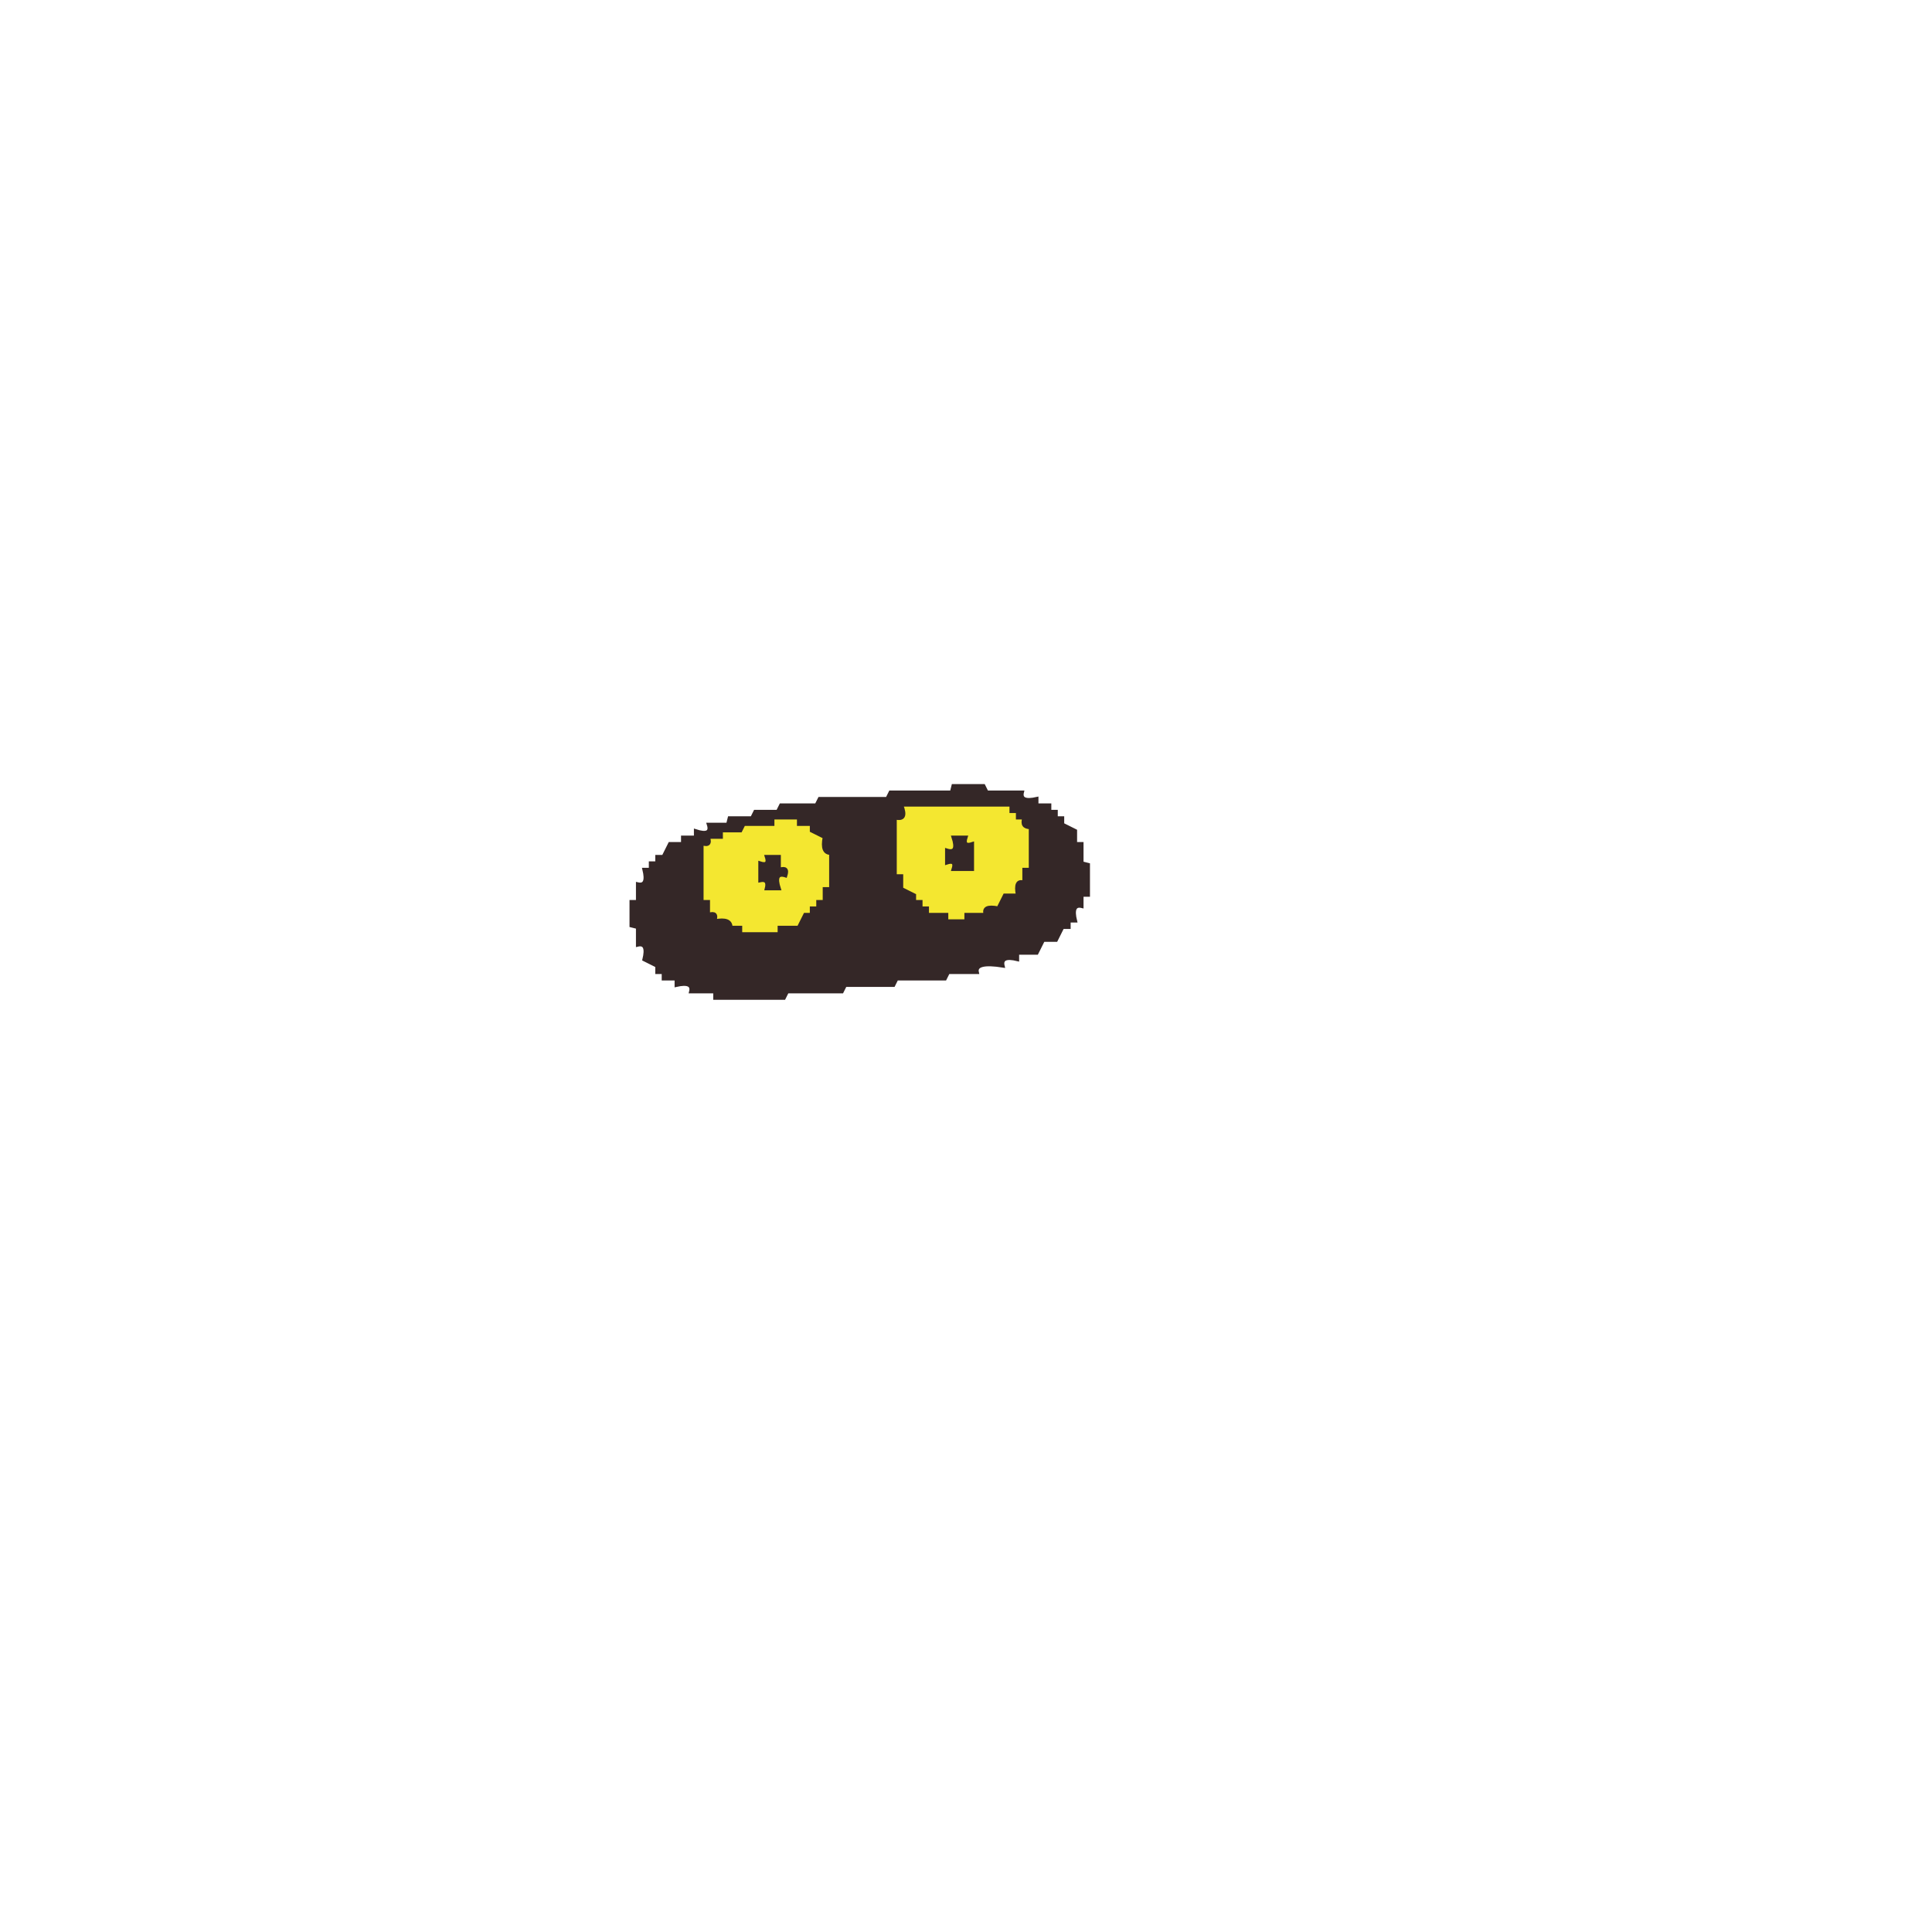
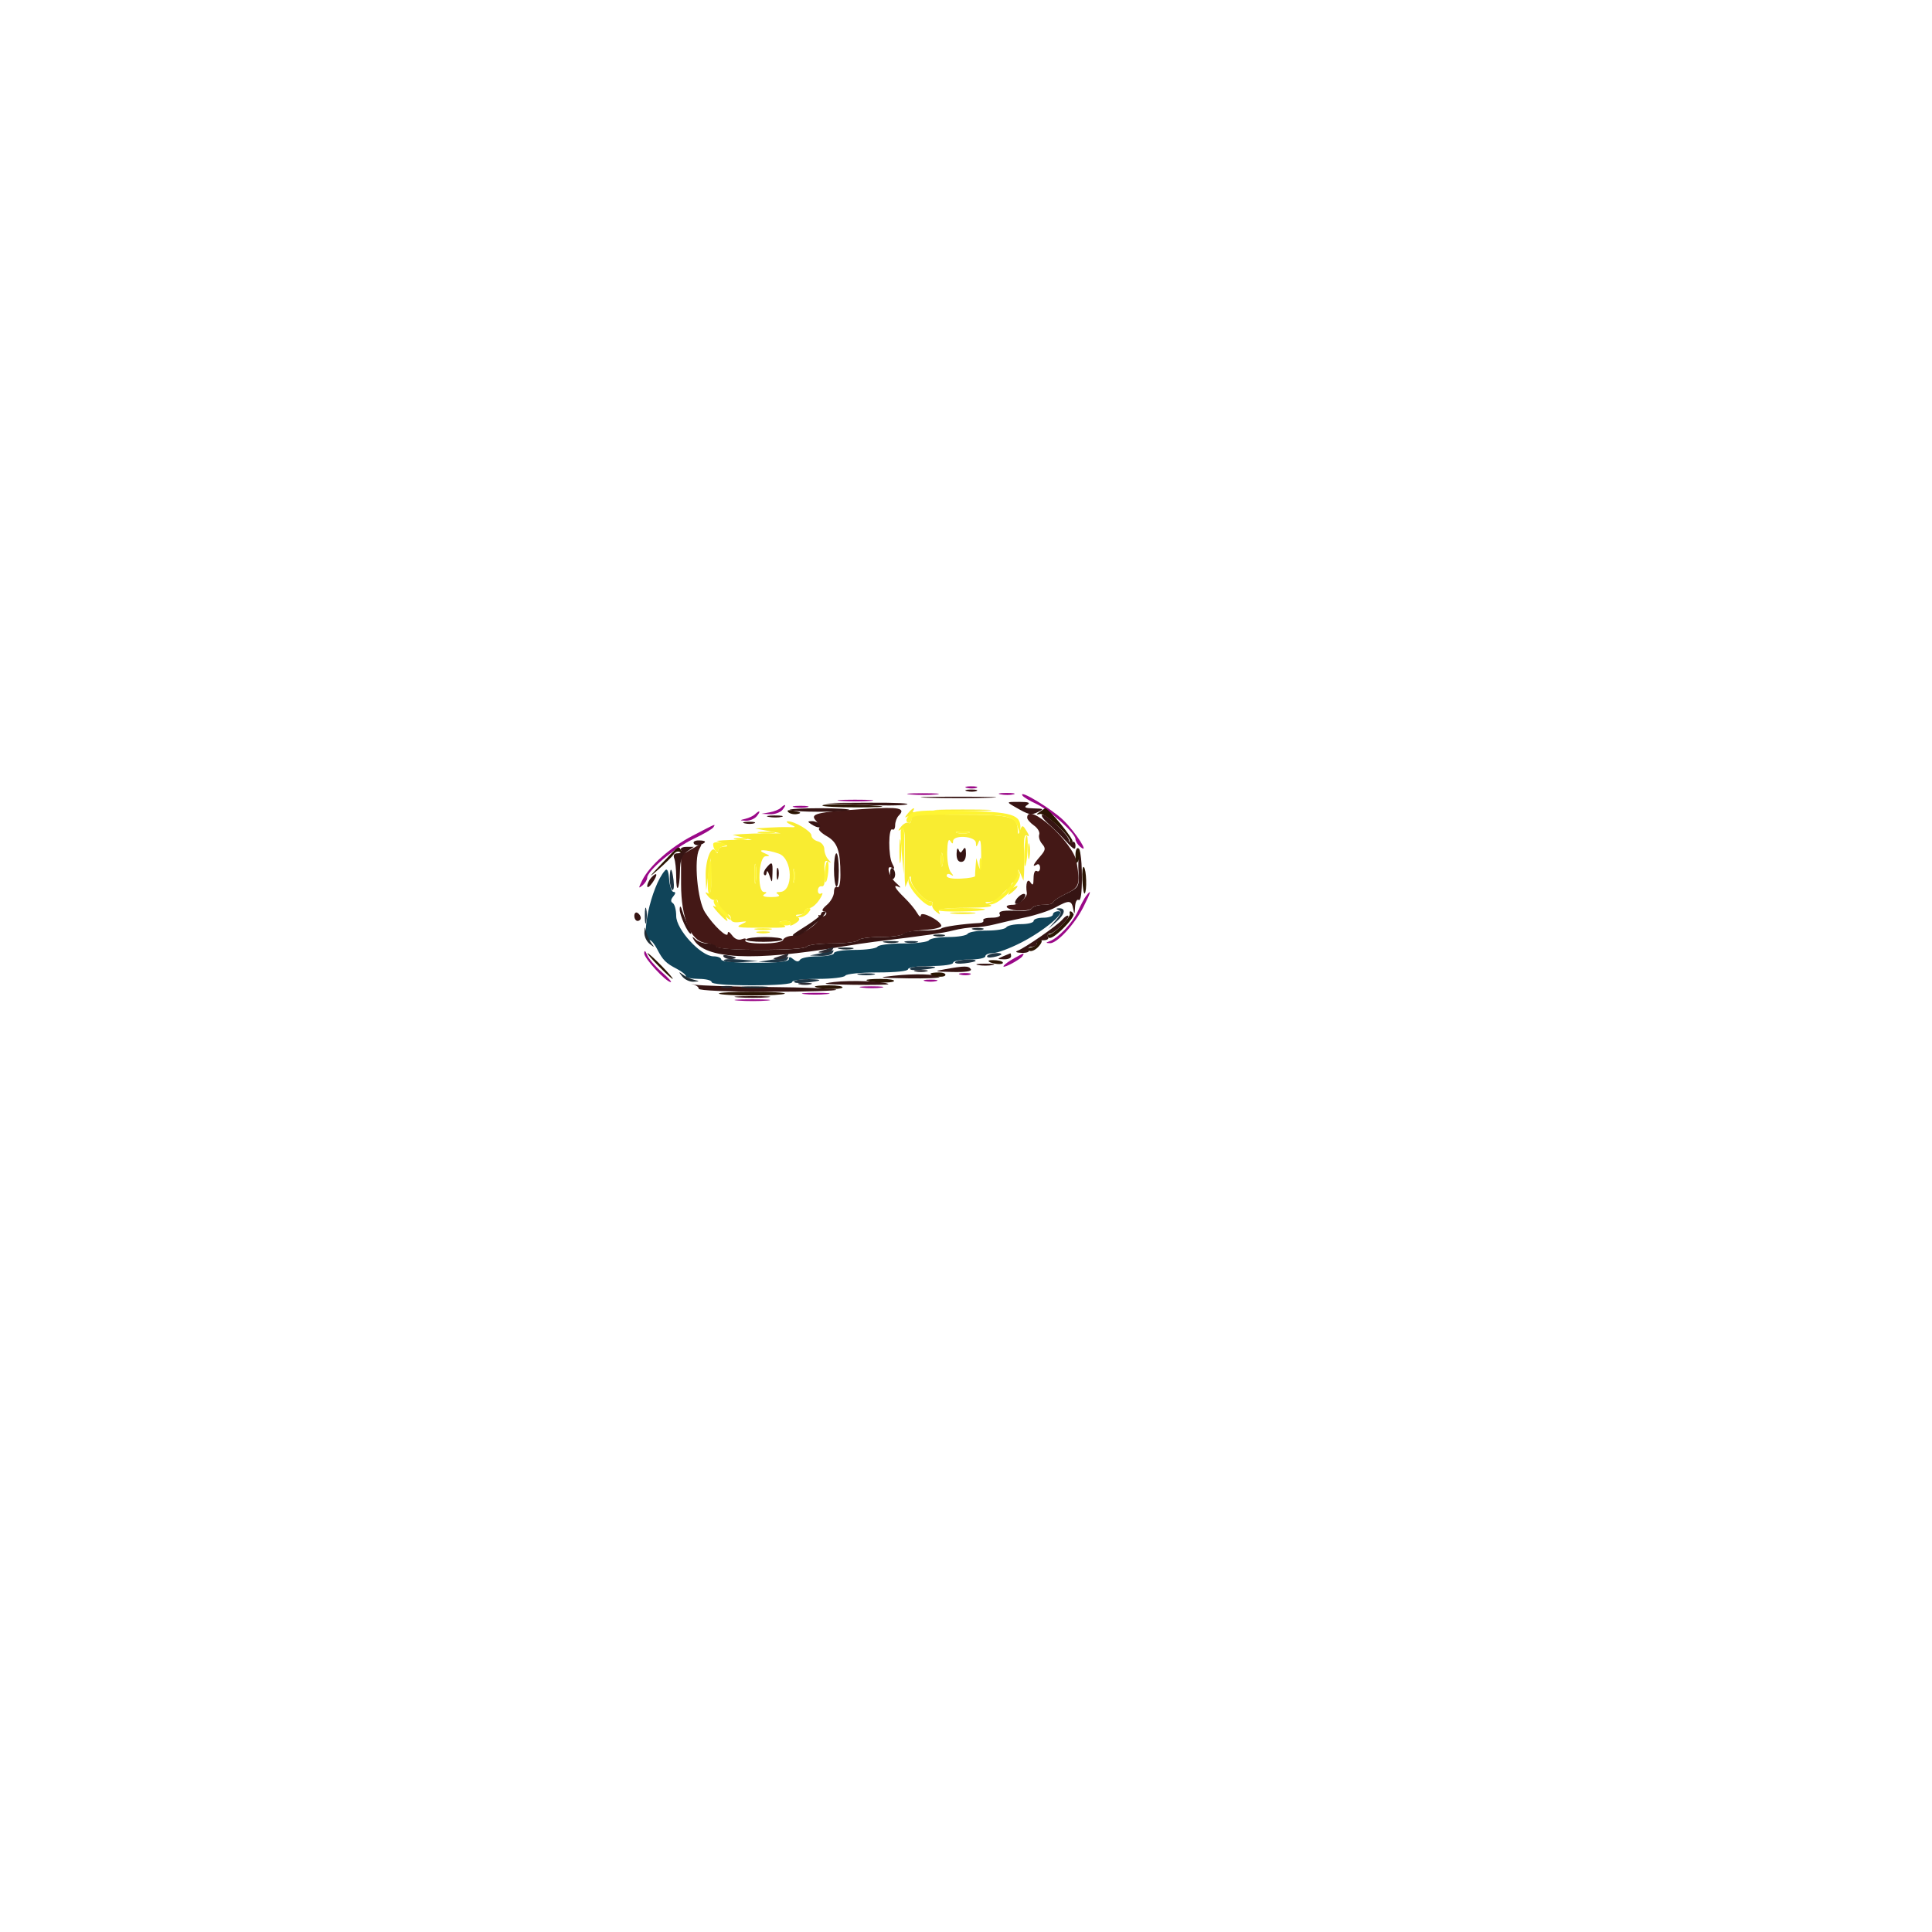
- <svg xmlns="http://www.w3.org/2000/svg" width="600" height="600" version="1.1" desc="Created with imagetracer.js version 1.2.6">
-   <path fill="rgb(244,231,48)" stroke="rgb(244,231,48)" stroke-width="1" opacity="1" d="M280 250h34v2h2v2h2q-.7 3.1 2 2.5V270h-2v3.5q-3.2-.8-2 4.5h-4l-2 4q-5.3-1.2-4.5 2H300l-.5 2H294v-2h-6v-2h-2v-2h-2v-2l-4-2v-4h-2v-18q3.7 1.2 2-4Zm16 10q2 5-2 4v4q3-1 2 2h6v-8q-3 1-2-2z" />
-   <path fill="rgb(244,231,48)" stroke="rgb(244,231,48)" stroke-width="1" opacity="1" d="M240 254h8v2h4v2l4 2q-1.2 5.3 2 4.5V276h-2v4h-2v2h-2v2h-2l-2 4h-6l-.5 2H230v-2h-3.5q.8-3.2-4.5-2 1-3-2-2v-4h-2v-18q3 1 2-2h4v-2h6l.5-2h9zm-2 12q1 3-2 2v6q3-1 2 2h4q-2-5 2-4 1-3-2-2v-4z" />
-   <path fill="rgb(52,39,39)" stroke="rgb(52,39,39)" stroke-width="1" opacity="1" d="M296 244h9.5l1 2h11q-.8 3.2 4.5 2v2h4v2h2v2h2v2l4 2v4h2v6l2 .5v9.5h-2v3.5q-3.3-.8-2 4.5h-2v2h-2l-2 4h-4l-2 4h-6v2q-5.3-1.3-4.5 2-8.8-1.4-8 2h-9l-1 2h-15l-1 2h-15l-1 2h-17l-1 2H222v-2h-7.5q.8-3.2-4.5-2v-2h-4v-2h-2v-2l-4-2q1.3-5.3-2-4.5V288l-2-.5V280h2v-5.5q3.3.8 2-4.5h2v-2h2v-2h2l2-4h4v-2h4v-2q5.2 1.7 4-2h6l.5-2h7l1-2h7l1-2h11l1-2h21l1-2h19zm-16 6q2 5-2 4v18h2v4l4 2v2h2v2h2v2h6v2h6v-2h6q-1-3 4-2l2-4h4q-1-5 2-4v-4h2v-13q-3 0-2-3h-2v-2h-2v-2zm-40 4v2h-9l-1 2h-6v2h-4q1 3-2 2v18h2v4q3-1 2 2 5-1 5 2h3v2h12v-2h6l2-4h2v-2h2v-2h2v-4h2v-11q-3 0-2-5l-4-2v-2h-4v-2z" />
-   <path fill="rgb(52,39,39)" stroke="rgb(52,39,39)" stroke-width="1" opacity="1" d="M296 260h4q-1 3 2 2v8h-6q1-3-2-2v-4q3.7 1.2 2-4Z" />
-   <path fill="rgb(52,39,39)" stroke="rgb(52,39,39)" stroke-width="1" opacity="1" d="M238 266h4v4q3-1 2 2-3.7-1.2-2 4h-4q.8-3.1-2-2.5V268q3 1 2-2Z" />
+ <svg xmlns="http://www.w3.org/2000/svg" width="300" height="300" viewBox="0 0 600 600">
+   <path d="M 281.872 252.692 C 280.940 253.842, 280.901 254.143, 281.750 253.633 C 282.544 253.156, 283 253.472, 283 254.500 C 283 255.390, 282.601 255.871, 282.113 255.570 C 281.626 255.269, 280.613 255.778, 279.863 256.703 C 278.793 258.023, 278.783 258.214, 279.818 257.591 C 280.866 256.960, 281.108 258.305, 280.995 264.149 C 280.917 268.192, 280.918 272.400, 280.997 273.500 L 281.141 275.500 282 273.500 C 282.760 271.732, 282.868 271.708, 282.930 273.295 C 283.008 275.288, 287.284 280, 289.014 280 C 289.621 280, 289.871 280.399, 289.570 280.887 C 289.269 281.374, 289.778 282.387, 290.703 283.137 C 291.859 284.074, 292.149 284.110, 291.633 283.250 C 291.055 282.288, 293.024 281.984, 300.191 281.930 C 306.323 281.883, 308.817 281.566, 307.500 281 C 305.512 280.146, 305.512 280.140, 307.529 280.070 C 308.645 280.032, 310.207 279.100, 311 278 C 312.557 275.840, 314.604 275.191, 313.367 277.250 C 312.857 278.099, 313.158 278.060, 314.308 277.128 C 316.140 275.642, 316.628 274.494, 315 275.500 C 314.450 275.840, 314 275.641, 314 275.059 C 314 274.477, 314.450 274, 315 274 C 315.550 274, 316.032 272.988, 316.070 271.750 C 316.137 269.603, 316.180 269.592, 317 271.500 L 317.859 273.500 318.015 271.500 C 318.101 270.400, 318.097 267.089, 318.008 264.143 C 317.892 260.325, 318.176 258.991, 318.996 259.498 C 319.730 259.951, 319.672 259.448, 318.836 258.108 C 317.637 256.189, 317.464 256.159, 316.832 257.754 C 316.189 259.377, 316.136 259.372, 316.070 257.679 C 315.910 253.522, 313.895 253, 298.012 253 C 288.180 253, 283.098 252.650, 283.500 252 C 284.506 250.372, 283.358 250.860, 281.872 252.692 M 291.750 251.743 C 295.738 251.932, 302.262 251.932, 306.250 251.743 C 310.238 251.553, 306.975 251.397, 299 251.397 C 291.025 251.397, 287.762 251.553, 291.750 251.743 M 245.500 256.054 C 247.327 256.889, 247.284 256.959, 245 256.873 C 243.625 256.821, 240.700 256.892, 238.500 257.031 L 234.500 257.284 238.500 258.045 L 242.500 258.807 238 258.811 C 235.525 258.813, 232.150 258.909, 230.500 259.026 L 227.500 259.237 230.500 260.049 L 233.500 260.862 230 260.830 C 228.075 260.812, 225.600 260.875, 224.500 260.969 L 222.500 261.141 224.500 262 C 226.210 262.735, 226.246 262.870, 224.750 262.930 C 223.787 262.968, 222.993 263.563, 222.985 264.250 C 222.973 265.227, 222.792 265.221, 222.158 264.222 C 220.890 262.223, 218.973 267.381, 219.157 272.297 L 219.314 276.500 220 271.500 L 220.686 266.500 220.843 272.309 C 220.962 276.720, 220.699 277.937, 219.750 277.367 C 218.890 276.851, 218.926 277.141, 219.863 278.297 C 220.613 279.222, 221.626 279.731, 222.113 279.430 C 222.601 279.129, 223 279.610, 223 280.500 C 223 281.512, 222.532 281.848, 221.750 281.398 C 221.063 281.002, 221.591 281.875, 222.924 283.339 C 225.372 286.025, 226.639 286.843, 225.500 285 C 225.160 284.450, 225.359 284, 225.941 284 C 226.523 284, 227 284.613, 227 285.361 C 227 286.271, 227.913 286.598, 229.750 286.347 C 232.106 286.026, 232.214 286.107, 230.500 286.916 C 228.163 288.018, 228.777 288.133, 237 288.133 C 244.498 288.133, 244.696 288.096, 243 287 C 241.793 286.220, 241.951 286.028, 243.809 286.015 C 245.202 286.006, 245.855 286.426, 245.454 287.074 C 245.089 287.664, 245.720 287.567, 246.855 286.858 C 248.335 285.934, 248.577 285.351, 247.710 284.800 C 246.880 284.272, 247.049 284.026, 248.250 284.015 C 249.213 284.007, 250 283.550, 250 283 C 250 282.450, 250.623 282, 251.385 282 C 252.147 282, 253.543 280.820, 254.489 279.377 C 255.434 277.934, 255.711 277.061, 255.104 277.436 C 254.479 277.822, 254 277.441, 254 276.559 C 254 275.702, 254.534 275.113, 255.187 275.250 C 255.990 275.419, 256.286 274.092, 256.102 271.139 C 255.891 267.740, 256.126 266.945, 257.165 267.535 C 258.240 268.146, 258.256 268.031, 257.250 266.947 C 256.563 266.206, 256 264.748, 256 263.706 C 256 262.654, 255.112 261.580, 254 261.290 C 252.900 261.002, 252 260.177, 252 259.457 C 252 258.131, 246.615 254.941, 244.596 255.070 C 243.993 255.109, 244.400 255.552, 245.500 256.054 M 297.250 258.689 C 298.212 258.941, 299.788 258.941, 300.750 258.689 C 301.712 258.438, 300.925 258.232, 299 258.232 C 297.075 258.232, 296.288 258.438, 297.250 258.689 M 279.310 264.500 C 279.315 267.800, 279.502 269.029, 279.725 267.232 C 279.947 265.435, 279.943 262.735, 279.715 261.232 C 279.486 259.729, 279.304 261.200, 279.310 264.500 M 294.162 264.586 C 294.109 267.220, 294.613 270.051, 295.283 270.879 C 296.246 272.069, 296.239 272.227, 295.250 271.633 C 294.551 271.213, 294 271.369, 294 271.987 C 294 272.662, 295.726 273.003, 298.439 272.862 C 300.880 272.736, 302.852 272.378, 302.820 272.066 C 302.789 271.755, 302.861 270.375, 302.981 269 L 303.199 266.500 303.959 269 C 304.498 270.776, 304.719 269.761, 304.718 265.500 C 304.718 261.548, 304.449 260.183, 303.929 261.500 C 303.261 263.194, 303.130 263.233, 303.070 261.750 C 302.986 259.640, 296.010 259.148, 295.985 261.250 C 295.973 262.174, 295.746 262.148, 295.114 261.149 C 294.565 260.284, 294.223 261.517, 294.162 264.586 M 319.252 264.500 C 319.263 266.700, 319.468 267.482, 319.707 266.238 C 319.946 264.994, 319.937 263.194, 319.687 262.238 C 319.437 261.282, 319.241 262.300, 319.252 264.500 M 237.500 265 C 239.210 265.735, 239.246 265.870, 237.750 265.930 C 235.573 266.017, 235.078 276.989, 237.250 277.015 C 238.238 277.027, 238.241 277.195, 237.265 277.815 C 236.531 278.281, 237.438 278.600, 239.500 278.600 C 241.562 278.600, 242.469 278.281, 241.735 277.815 C 240.848 277.252, 240.963 277.026, 242.143 277.015 C 246.483 276.975, 246.229 266.624, 241.851 265.098 C 238.018 263.762, 234.430 263.681, 237.500 265 M 292.232 267 C 292.232 268.925, 292.438 269.712, 292.689 268.750 C 292.941 267.788, 292.941 266.212, 292.689 265.250 C 292.438 264.288, 292.232 265.075, 292.232 267 M 234.286 271.500 C 234.294 274.250, 234.488 275.256, 234.718 273.736 C 234.947 272.216, 234.941 269.966, 234.704 268.736 C 234.467 267.506, 234.279 268.750, 234.286 271.500 M 246.232 272 C 246.232 273.925, 246.438 274.712, 246.689 273.750 C 246.941 272.788, 246.941 271.212, 246.689 270.250 C 246.438 269.288, 246.232 270.075, 246.232 272 M 295.750 283.723 C 297.538 283.945, 300.462 283.945, 302.250 283.723 C 304.038 283.502, 302.575 283.320, 299 283.320 C 295.425 283.320, 293.962 283.502, 295.750 283.723 M 235.250 289.689 C 236.213 289.941, 237.787 289.941, 238.750 289.689 C 239.713 289.438, 238.925 289.232, 237 289.232 C 235.075 289.232, 234.287 289.438, 235.250 289.689" stroke="none" fill="rgb(249,236,49)" fill-rule="evenodd" />
+   <path d="M 269 251.191 C 253.426 252.215, 251.413 252.694, 253.405 254.895 C 254.285 255.867, 254.717 256.949, 254.367 257.300 C 254.016 257.651, 255.104 258.727, 256.784 259.691 C 260.075 261.580, 261 264.211, 261 271.684 C 261 274.385, 260.609 275.877, 260 275.500 C 259.450 275.160, 259 275.849, 259 277.031 C 259 278.212, 257.988 280.024, 256.750 281.056 C 255.439 282.150, 255.046 282.947, 255.809 282.967 C 256.529 282.985, 256.835 283.457, 256.490 284.016 C 256.144 284.575, 255.373 284.731, 254.776 284.362 C 254.179 283.992, 253.975 284.150, 254.323 284.713 C 255.219 286.164, 249.245 290.480, 246.170 290.604 C 244.755 290.661, 243.426 291.223, 243.215 291.854 C 242.985 292.545, 240.461 293, 236.858 293 C 233.175 293, 231.116 292.621, 231.493 292.011 C 231.854 291.426, 231.411 291.289, 230.407 291.674 C 229.340 292.083, 228.208 291.637, 227.355 290.471 C 226.532 289.345, 226 289.127, 226 289.914 C 226 291.609, 221.575 287.478, 218.943 283.326 C 216.593 279.620, 215.447 266.902, 217.172 263.679 C 218.245 261.674, 218.242 261.674, 214.873 263.647 L 211.500 265.622 211.511 274.561 C 211.523 285.088, 214.452 292.220, 219.015 292.835 C 220.382 293.019, 221.928 293.581, 222.450 294.085 C 223.757 295.344, 249.718 295.265, 250.500 294 C 250.840 293.450, 254.440 293, 258.500 293 C 262.560 293, 266.160 292.550, 266.500 292 C 266.840 291.450, 269.926 291, 273.359 291 C 276.792 291, 280.028 290.576, 280.550 290.057 C 281.072 289.539, 283.975 288.976, 287 288.807 C 290.025 288.638, 292.431 288.050, 292.346 287.500 C 292.099 285.892, 286.006 282.806, 285.970 284.270 C 285.953 284.947, 285.431 284.600, 284.809 283.500 C 284.188 282.400, 282.402 280.259, 280.840 278.741 C 277.841 275.828, 277.165 274.458, 279.250 275.517 C 279.938 275.867, 279.488 275.258, 278.250 274.166 C 275.990 272.171, 275.017 268.274, 277.100 269.562 C 277.892 270.051, 277.889 269.661, 277.090 268.168 C 275.825 265.804, 275.885 256.811, 277.161 257.599 C 277.622 257.885, 278 257.281, 278 256.259 C 278 255.237, 278.501 253.899, 279.113 253.288 C 281.419 250.981, 279.195 250.520, 269 251.191 M 319 253.943 C 319 254.462, 319.949 255.552, 321.110 256.364 C 322.270 257.177, 323.004 258.440, 322.740 259.171 C 322.477 259.902, 322.881 261.214, 323.639 262.088 C 324.823 263.452, 324.734 264.001, 323.008 265.991 C 320.818 268.516, 320.436 269.467, 322 268.500 C 322.550 268.160, 323 268.610, 323 269.500 C 323 270.390, 322.550 270.840, 322 270.500 C 321.425 270.145, 320.993 271.076, 320.985 272.691 C 320.973 274.872, 320.753 275.165, 320 274 C 319.071 272.563, 318.425 274.504, 318.899 277.304 C 319.113 278.566, 316.302 281, 314.630 281 C 311.265 281, 312.463 282.519, 316.026 282.769 C 318.134 282.917, 320.142 282.579, 320.488 282.019 C 320.835 281.459, 322.441 281, 324.059 281 C 325.677 281, 327.005 280.663, 327.011 280.250 C 327.018 279.837, 328.818 278.640, 331.011 277.589 C 335.248 275.559, 335.517 274.764, 334.354 267.724 C 333.340 261.588, 319 248.717, 319 253.943" stroke="none" fill="rgb(68,24,22)" fill-rule="evenodd" />
+   <path d="M 206.500 270.359 C 202.185 275.293, 198.581 292, 201.831 292 C 202.288 292, 203.301 293.238, 204.081 294.750 C 205.857 298.193, 206.807 299.143, 210.250 300.919 C 211.762 301.699, 213 302.712, 213 303.169 C 213 303.626, 214.800 304, 217 304 C 219.200 304, 221 304.450, 221 305 C 221 305.613, 225.833 306, 233.500 306 C 241.167 306, 246 305.613, 246 305 C 246 304.417, 249.314 304, 253.941 304 C 258.309 304, 262.160 303.550, 262.500 303 C 262.841 302.448, 267.344 302, 272.559 302 C 278.186 302, 282 301.596, 282 301 C 282 300.429, 285 300, 289 300 C 293 300, 296 299.571, 296 299 C 296 298.450, 298.250 298, 301 298 C 303.750 298, 306 297.550, 306 297 C 306 296.450, 307.062 296, 308.360 296 C 309.657 296, 313.586 294.538, 317.091 292.750 C 324.268 289.089, 331.524 283, 328.708 283 C 327.769 283, 327 283.450, 327 284 C 327 284.550, 325.650 285, 324 285 C 322.350 285, 321 285.450, 321 286 C 321 286.550, 319.227 287, 317.059 287 C 314.891 287, 312.840 287.450, 312.500 288 C 312.160 288.550, 309.460 289, 306.500 289 C 303.540 289, 300.840 289.450, 300.500 290 C 300.160 290.550, 297.460 291, 294.500 291 C 291.540 291, 288.840 291.450, 288.500 292 C 288.160 292.550, 284.560 293, 280.500 293 C 276.440 293, 272.840 293.450, 272.500 294 C 272.160 294.550, 268.984 295, 265.441 295 C 261.814 295, 259 295.437, 259 296 C 259 296.550, 256.777 297, 254.059 297 C 251.341 297, 248.826 297.472, 248.470 298.049 C 248.027 298.765, 247.376 298.727, 246.411 297.926 C 245.397 297.084, 245 297.071, 245 297.878 C 245 298.636, 241.597 299, 234.500 299 C 228.167 299, 224 298.603, 224 298 C 224 297.450, 222.911 297, 221.579 297 C 217.694 297, 210 288.681, 210 284.480 C 210 282.631, 209.528 280.826, 208.951 280.470 C 208.235 280.027, 208.273 279.376, 209.074 278.411 C 209.847 277.479, 209.883 277, 209.180 277 C 208.594 277, 207.977 275.248, 207.807 273.107 C 207.593 270.397, 207.196 269.562, 206.500 270.359" stroke="none" fill="rgb(16,68,89)" fill-rule="evenodd" />
+   <path d="M 300.269 245.693 C 301.242 245.947, 302.592 245.930, 303.269 245.656 C 303.946 245.382, 303.150 245.175, 301.500 245.195 C 299.850 245.215, 299.296 245.439, 300.269 245.693 M 288.302 247.746 C 293.693 247.926, 302.243 247.925, 307.302 247.744 C 312.361 247.563, 307.950 247.416, 297.500 247.417 C 287.050 247.418, 282.911 247.566, 288.302 247.746 M 267.500 249.933 C 273.550 250.245, 279.850 250.209, 281.500 249.852 C 283.150 249.496, 278.200 249.241, 270.500 249.286 L 256.500 249.366 267.500 249.933 M 315 250.476 C 319.617 253.146, 320.102 253.260, 322.305 252.196 C 324.311 251.226, 324.199 251.128, 321 251.052 C 318.358 250.990, 317.868 250.732, 319 250 C 320.105 249.286, 319.447 249.030, 316.500 249.030 C 312.525 249.029, 312.516 249.039, 315 250.476 M 245.217 251.550 C 245.519 251.852, 249.697 252.100, 254.500 252.100 C 259.303 252.100, 263.481 251.852, 263.783 251.550 C 264.086 251.248, 259.908 251, 254.500 251 C 249.092 251, 244.914 251.248, 245.217 251.550 M 238.762 253.707 C 240.006 253.946, 241.806 253.937, 242.762 253.687 C 243.718 253.437, 242.700 253.241, 240.500 253.252 C 238.300 253.263, 237.518 253.468, 238.762 253.707 M 325.532 255.766 C 327.199 257.270, 329.787 259.845, 331.282 261.490 C 333.457 263.883, 334 264.120, 334 262.681 C 334 261.691, 333.550 261.160, 333 261.500 C 332.450 261.840, 332 261.626, 332 261.026 C 332 259.491, 325.337 252.997, 323.783 253.016 C 323.077 253.025, 323.864 254.262, 325.532 255.766 M 231.269 255.693 C 232.242 255.947, 233.592 255.930, 234.269 255.656 C 234.946 255.382, 234.150 255.175, 232.500 255.195 C 230.850 255.215, 230.296 255.439, 231.269 255.693 M 252 256 C 253.958 257.266, 255.282 257.266, 254.500 256 C 254.160 255.450, 253.121 255.007, 252.191 255.015 C 250.734 255.029, 250.707 255.165, 252 256 M 215.473 261.956 C 215.798 262.482, 216.725 262.659, 217.532 262.349 C 219.599 261.556, 219.356 261, 216.941 261 C 215.809 261, 215.148 261.430, 215.473 261.956 M 211.500 264 C 211.840 264.550, 211.368 265, 210.452 265 C 209.344 265, 208.989 265.529, 209.393 266.582 C 209.727 267.452, 210 270.002, 210 272.248 C 210 277.867, 211.045 276.384, 211.161 270.600 C 211.232 267.065, 211.763 265.579, 213.350 264.467 L 215.445 263 213.163 263 C 211.897 263, 211.157 263.445, 211.500 264 M 297.079 265.083 C 297.028 266.748, 297.533 267.667, 298.500 267.667 C 299.450 267.667, 299.994 266.720, 299.985 265.083 C 299.974 263.244, 299.721 262.893, 299.106 263.863 C 298.377 265.014, 298.158 265.014, 297.700 263.863 C 297.402 263.113, 297.122 263.663, 297.079 265.083 M 259 269.941 C 259 272.659, 259.337 275.091, 259.750 275.346 C 260.163 275.601, 260.500 273.379, 260.500 270.408 C 260.500 267.437, 260.163 265.005, 259.750 265.003 C 259.337 265.001, 259 267.223, 259 269.941 M 334.903 266.750 C 334.850 267.712, 334.878 270.101, 334.966 272.059 C 335.111 275.291, 334.753 275.796, 331.074 277.559 C 328.846 278.626, 327.018 279.837, 327.011 280.250 C 327.005 280.663, 325.677 281, 324.059 281 C 322.441 281, 320.821 281.480, 320.459 282.067 C 320.096 282.653, 318.382 283.038, 316.650 282.921 C 311.704 282.588, 309.831 282.917, 310.500 284 C 310.862 284.585, 309.824 285, 308 285 C 306.285 285, 305.100 285.354, 305.368 285.786 C 305.635 286.218, 305.099 286.608, 304.177 286.653 C 299.153 286.897, 292.865 287.801, 292.307 288.360 C 291.955 288.712, 289.293 289, 286.392 289 C 283.491 289, 280.840 289.450, 280.500 290 C 280.160 290.550, 277.010 291, 273.500 291 C 269.990 291, 266.840 291.450, 266.500 292 C 266.160 292.550, 262.560 293, 258.500 293 C 254.440 293, 250.840 293.450, 250.500 294 C 250.138 294.586, 244.343 295, 236.500 295 C 228.657 295, 222.862 294.586, 222.500 294 C 222.160 293.450, 220.874 293, 219.641 293 C 218.408 293, 216.794 292.438, 216.053 291.750 C 214.975 290.749, 214.848 290.751, 215.417 291.757 C 218.883 297.893, 233.914 298.618, 261.500 293.981 C 264.800 293.427, 269.300 292.754, 271.500 292.486 C 287.735 290.509, 292.951 289.758, 296.116 288.937 C 298.105 288.422, 300.978 288, 302.500 288 C 304.022 288, 306.895 287.582, 308.884 287.070 C 310.873 286.559, 315.200 285.573, 318.500 284.878 C 321.800 284.184, 325.976 282.802, 327.780 281.808 C 332.025 279.469, 332.770 279.529, 333.294 282.250 C 333.658 284.139, 333.749 284.049, 333.864 281.691 C 333.941 280.099, 334.433 279.150, 335 279.500 C 335.633 279.891, 336 277.344, 336 272.559 C 336 266.039, 335.182 261.708, 334.903 266.750 M 237.980 269.524 C 237.284 270.362, 237.004 271.337, 237.357 271.691 C 237.711 272.044, 238.045 271.696, 238.100 270.917 C 238.155 270.137, 238.560 270.625, 239 272 C 239.759 274.369, 239.806 274.329, 239.900 271.250 C 240.013 267.581, 239.772 267.365, 237.980 269.524 M 241.195 271.500 C 241.215 273.150, 241.439 273.704, 241.693 272.731 C 241.947 271.758, 241.930 270.408, 241.656 269.731 C 241.382 269.054, 241.175 269.850, 241.195 271.500 M 276.429 271.073 C 276.429 272.133, 276.782 273, 277.214 273 C 277.646 273, 278 272.352, 278 271.559 C 278 270.766, 277.646 269.900, 277.214 269.632 C 276.782 269.365, 276.429 270.014, 276.429 271.073 M 202.250 272.559 C 201.563 273.305, 201 274.485, 201 275.180 C 201 275.876, 201.721 275.416, 202.602 274.158 C 204.406 271.583, 204.163 270.482, 202.250 272.559 M 316.149 278.671 C 314.297 280.674, 315.523 281.620, 317.460 279.683 C 318.315 278.827, 318.674 277.921, 318.258 277.669 C 317.841 277.416, 316.892 277.867, 316.149 278.671 M 211.086 282.300 C 210.998 284.141, 213.642 290, 214.561 290 C 214.841 290, 214.543 289.014, 213.897 287.808 C 213.252 286.603, 212.375 284.466, 211.948 283.058 C 211.432 281.357, 211.143 281.103, 211.086 282.300 M 197 284.441 C 197 285.298, 197.450 286, 198 286 C 198.550 286, 199 285.577, 199 285.059 C 199 284.541, 198.550 283.840, 198 283.500 C 197.450 283.160, 197 283.584, 197 284.441 M 255 283.801 C 255 284.241, 252.975 285.881, 250.500 287.446 C 245.457 290.633, 245.426 290.667, 247.476 290.667 C 249.279 290.667, 258.008 283.068, 256.250 283.028 C 255.563 283.013, 255 283.360, 255 283.801 M 329.933 285.581 C 328.454 287.363, 318.405 294.351, 316 295.269 C 315.135 295.600, 315.689 295.876, 317.309 295.921 C 318.943 295.967, 319.860 295.582, 319.500 295 C 319.160 294.450, 319.584 294, 320.441 294 C 321.298 294, 322 293.550, 322 293 C 322 292.450, 322.927 292, 324.059 292 C 325.191 292, 325.840 291.550, 325.500 291 C 325.160 290.450, 325.379 290, 325.986 290 C 327.320 290, 332.405 285.072, 331.749 284.415 C 331.494 284.160, 330.677 284.685, 329.933 285.581 M 231.654 291.750 C 231.398 292.163, 233.846 292.500, 237.092 292.500 C 240.338 292.500, 242.996 292.163, 242.997 291.750 C 242.999 291.337, 240.552 291, 237.559 291 C 234.566 291, 231.909 291.337, 231.654 291.750 M 311.500 297 C 309.592 297.820, 309.603 297.863, 311.750 297.930 C 312.988 297.968, 314 297.550, 314 297 C 314 296.450, 313.887 296.032, 313.750 296.070 C 313.613 296.109, 312.600 296.527, 311.500 297 M 303.750 299.706 C 304.988 299.944, 307.012 299.944, 308.250 299.706 C 309.488 299.467, 308.475 299.272, 306 299.272 C 303.525 299.272, 302.512 299.467, 303.750 299.706 M 293.500 301 C 289.827 301.658, 290.016 301.728, 295.809 301.858 C 299.793 301.948, 301.890 301.632, 301.500 301 C 300.827 299.912, 299.578 299.912, 293.500 301 M 277.500 303.023 C 272.219 303.587, 272.749 303.684, 281.917 303.832 C 287.646 303.924, 292.069 303.736, 291.746 303.413 C 290.834 302.500, 284.111 302.316, 277.500 303.023 M 259 304.981 C 254.486 305.550, 255.547 305.703, 264.917 305.837 C 271.196 305.927, 276.146 305.831, 275.917 305.625 C 274.949 304.755, 264.079 304.341, 259 304.981 M 215.250 305.707 C 216.213 305.945, 217 306.558, 217 307.070 C 217 307.615, 225.969 308, 238.667 308 C 250.583 308, 260.044 307.711, 259.691 307.357 C 259.337 307.004, 249.925 306.630, 238.774 306.526 C 227.623 306.423, 217.375 306.099, 216 305.807 C 214.625 305.514, 214.287 305.470, 215.250 305.707 M 229.280 309.736 C 231.909 309.943, 235.959 309.940, 238.280 309.731 C 240.601 309.521, 238.450 309.352, 233.500 309.355 C 228.550 309.358, 226.651 309.530, 229.280 309.736" stroke="none" fill="rgb(54,20,19)" fill-rule="evenodd" />
+   <path d="M 282.361 253.151 C 281.365 254.253, 281.223 255.020, 281.935 255.460 C 282.521 255.822, 283 255.416, 283 254.559 C 283 253.216, 285.088 253, 298.071 253 C 313.802 253, 315.200 253.351, 316.276 257.571 C 316.730 259.350, 316.777 259.337, 316.884 257.405 C 317.131 252.936, 314.507 252.129, 298.657 251.804 C 285.912 251.542, 283.644 251.730, 282.361 253.151 M 279.799 257.750 C 279.624 258.163, 279.745 261.425, 280.068 265 L 280.655 271.500 280.827 264.250 C 280.984 257.666, 280.672 255.695, 279.799 257.750 M 235.750 258.706 C 236.988 258.944, 239.012 258.944, 240.250 258.706 C 241.488 258.467, 240.475 258.272, 238 258.272 C 235.525 258.272, 234.512 258.467, 235.750 258.706 M 297.250 258.689 C 298.212 258.941, 299.788 258.941, 300.750 258.689 C 301.712 258.438, 300.925 258.232, 299 258.232 C 297.075 258.232, 296.288 258.438, 297.250 258.689 M 318.118 264.238 C 317.988 267.106, 318.092 269.238, 318.349 268.976 C 319.043 268.272, 319.506 260.172, 318.887 259.554 C 318.595 259.262, 318.249 261.370, 318.118 264.238 M 228.250 260.689 C 229.213 260.941, 230.787 260.941, 231.750 260.689 C 232.713 260.438, 231.925 260.232, 230 260.232 C 228.075 260.232, 227.287 260.438, 228.250 260.689 M 221.567 261.892 C 221.328 262.279, 221.545 263.249, 222.051 264.048 C 222.604 264.923, 222.975 265.032, 222.985 264.323 C 222.993 263.676, 223.787 262.983, 224.750 262.783 C 226.173 262.487, 226.080 262.304, 224.251 261.803 C 223.014 261.465, 221.806 261.504, 221.567 261.892 M 292.232 267 C 292.232 268.925, 292.438 269.712, 292.689 268.750 C 292.941 267.788, 292.941 266.212, 292.689 265.250 C 292.438 264.288, 292.232 265.075, 292.232 267 M 304.195 268.500 C 304.215 270.150, 304.439 270.704, 304.693 269.731 C 304.947 268.758, 304.930 267.408, 304.656 266.731 C 304.382 266.054, 304.175 266.850, 304.195 268.500 M 219.847 272.096 C 219.656 274.898, 219.838 277.400, 220.250 277.655 C 220.662 277.910, 221 275.616, 221 272.559 C 221 265.598, 220.307 265.320, 219.847 272.096 M 234.286 271.500 C 234.294 274.250, 234.488 275.256, 234.718 273.736 C 234.947 272.216, 234.941 269.966, 234.704 268.736 C 234.467 267.506, 234.279 268.750, 234.286 271.500 M 256.169 270.565 C 256.041 272.454, 256.125 274, 256.355 274 C 257.069 274, 257.703 267.935, 257.033 267.521 C 256.685 267.305, 256.296 268.675, 256.169 270.565 M 246.232 272 C 246.232 273.925, 246.438 274.712, 246.689 273.750 C 246.941 272.788, 246.941 271.212, 246.689 270.250 C 246.438 269.288, 246.232 270.075, 246.232 272 M 316.116 271.283 C 315.975 273.449, 309.992 279.616, 307.382 280.285 C 305.667 280.725, 305.681 280.778, 307.547 280.884 C 310.361 281.043, 317.337 273.795, 316.711 271.361 C 316.273 269.659, 316.222 269.653, 316.116 271.283 M 282.116 273.554 C 281.976 276.031, 288.456 282.690, 289.446 281.087 C 289.816 280.489, 289.621 280, 289.014 280 C 287.443 280, 283.294 275.649, 282.718 273.397 C 282.272 271.655, 282.222 271.668, 282.116 273.554 M 221.719 279.646 C 221.363 280.222, 222.405 281.972, 224.036 283.534 C 225.666 285.096, 227 286.005, 227 285.554 C 227 285.103, 226.170 284.007, 225.157 283.117 C 224.143 282.228, 223.100 280.847, 222.840 280.049 C 222.543 279.142, 222.124 278.991, 221.719 279.646 M 250 282.927 C 250 283.436, 249.213 284.059, 248.250 284.311 C 246.774 284.697, 246.754 284.786, 248.128 284.884 C 249.023 284.948, 250.315 284.325, 251 283.500 C 251.860 282.464, 251.898 282, 251.122 282 C 250.505 282, 250 282.417, 250 282.927 M 291.333 282.667 C 292.035 283.369, 305.185 283.148, 305.911 282.422 C 306.143 282.190, 302.808 282, 298.500 282 C 294.192 282, 290.967 282.300, 291.333 282.667 M 242 286.393 C 242 287.342, 244.993 287.820, 245.527 286.956 C 245.852 286.430, 245.191 286, 244.059 286 C 242.927 286, 242 286.177, 242 286.393 M 234.750 288.706 C 235.988 288.944, 238.012 288.944, 239.250 288.706 C 240.488 288.467, 239.475 288.272, 237 288.272 C 234.525 288.272, 233.512 288.467, 234.750 288.706" stroke="none" fill="rgb(254,244,50)" fill-rule="evenodd" />
+   <path d="M 300.269 244.693 C 301.242 244.947, 302.592 244.930, 303.269 244.656 C 303.946 244.382, 303.150 244.175, 301.500 244.195 C 299.850 244.215, 299.296 244.439, 300.269 244.693 M 282.776 246.733 C 285.128 246.945, 288.728 246.942, 290.776 246.727 C 292.824 246.512, 290.900 246.339, 286.500 246.343 C 282.100 246.346, 280.424 246.522, 282.776 246.733 M 310.762 246.707 C 312.006 246.946, 313.806 246.937, 314.762 246.687 C 315.718 246.437, 314.700 246.241, 312.500 246.252 C 310.300 246.263, 309.518 246.468, 310.762 246.707 M 317.534 247.055 C 317.837 247.545, 319.753 248.704, 321.792 249.631 C 325.909 251.501, 334 258.762, 334 260.586 C 334 261.229, 334.663 262.305, 335.473 262.978 C 338.635 265.602, 334.131 258.530, 330.193 254.686 C 326.638 251.217, 316.227 244.941, 317.534 247.055 M 261.280 248.736 C 263.909 248.943, 267.959 248.940, 270.280 248.731 C 272.601 248.521, 270.450 248.352, 265.500 248.355 C 260.550 248.358, 258.651 248.530, 261.280 248.736 M 242.450 250.915 C 241.928 251.419, 240.375 252.032, 239 252.279 L 236.500 252.728 239.128 252.864 C 240.573 252.939, 242.315 252.325, 243 251.500 C 244.361 249.860, 243.973 249.448, 242.450 250.915 M 246.762 250.707 C 248.006 250.946, 249.806 250.937, 250.762 250.687 C 251.718 250.437, 250.700 250.241, 248.500 250.252 C 246.300 250.263, 245.518 250.468, 246.762 250.707 M 234.450 252.903 C 233.928 253.400, 232.600 254.022, 231.500 254.287 C 229.603 254.743, 229.609 254.774, 231.628 254.884 C 232.798 254.948, 234.315 254.325, 235 253.500 C 236.357 251.864, 235.977 251.451, 234.450 252.903 M 215.123 259.529 C 208.195 263.129, 201.727 268.842, 199.476 273.350 C 198.226 275.855, 198.232 276.052, 199.527 274.978 C 200.337 274.305, 201 273.229, 201 272.586 C 201 270.452, 209.414 263.363, 215.231 260.597 C 218.382 259.098, 221.221 257.451, 221.540 256.936 C 222.260 255.770, 222.696 255.594, 215.123 259.529 M 337.293 278.250 C 336.769 278.938, 335.621 281.075, 334.740 283 C 333.091 286.606, 328.645 291.334, 326 292.296 C 324.702 292.769, 324.709 292.853, 326.054 292.921 C 328.241 293.032, 333.708 287.115, 336.484 281.630 C 338.824 277.008, 339.092 275.887, 337.293 278.250 M 200.063 296.047 C 200.001 297.563, 206.865 305, 208.327 305 C 208.735 305, 207.432 303.562, 205.430 301.805 C 203.429 300.047, 201.417 297.685, 200.959 296.555 C 200.398 295.171, 200.106 295.005, 200.063 296.047 M 315.166 297.482 C 311.411 299.551, 310.197 301.247, 313.734 299.483 C 315.508 298.598, 317.221 297.452, 317.539 296.937 C 318.230 295.818, 318.154 295.836, 315.166 297.482 M 298.269 302.693 C 299.242 302.947, 300.592 302.930, 301.269 302.656 C 301.946 302.382, 301.150 302.175, 299.500 302.195 C 297.850 302.215, 297.296 302.439, 298.269 302.693 M 287.250 304.689 C 288.212 304.941, 289.788 304.941, 290.750 304.689 C 291.712 304.438, 290.925 304.232, 289 304.232 C 287.075 304.232, 286.288 304.438, 287.250 304.689 M 267.768 306.725 C 269.565 306.947, 272.265 306.943, 273.768 306.715 C 275.271 306.486, 273.800 306.304, 270.500 306.310 C 267.200 306.315, 265.971 306.502, 267.768 306.725 M 249.728 308.722 C 251.503 308.943, 254.653 308.946, 256.728 308.730 C 258.802 308.513, 257.350 308.333, 253.500 308.328 C 249.650 308.324, 247.952 308.501, 249.728 308.722 M 229.280 310.736 C 231.909 310.943, 235.959 310.940, 238.280 310.731 C 240.601 310.521, 238.450 310.352, 233.500 310.355 C 228.550 310.358, 226.651 310.530, 229.280 310.736" stroke="none" fill="rgb(154,8,136)" fill-rule="evenodd" />
+   <path d="M 255.414 250.134 C 255.200 250.483, 260.082 250.756, 266.263 250.742 C 277.752 250.714, 276.299 250.262, 263.152 249.773 C 259.110 249.623, 255.628 249.785, 255.414 250.134 M 244.818 252.218 C 245.351 252.751, 246.623 253.011, 247.644 252.794 C 249.019 252.503, 248.767 252.251, 246.674 251.825 C 244.849 251.452, 244.192 251.592, 244.818 252.218 M 323 252.057 C 321.676 252.963, 321.680 253.049, 323.033 252.792 C 324.680 252.478, 332.682 259.881, 332.225 261.297 C 332.074 261.765, 332.455 261.837, 333.071 261.456 C 333.860 260.968, 325.428 250.652, 324.538 251.015 C 324.517 251.024, 323.825 251.492, 323 252.057 M 205.462 268.243 C 201.378 272.558, 201.205 272.868, 204.486 269.993 C 206.678 268.072, 208.843 265.928, 209.297 265.229 C 209.751 264.530, 210.615 264.262, 211.216 264.633 C 211.871 265.038, 212.023 264.847, 211.595 264.155 C 210.641 262.610, 211.054 262.335, 205.462 268.243 M 334 265.441 C 334 268.505, 334.570 268.753, 335.289 266.001 C 335.577 264.902, 335.404 263.750, 334.906 263.442 C 334.408 263.134, 334 264.034, 334 265.441 M 336.128 273.256 C 336.262 275.844, 336.588 277.745, 336.853 277.481 C 337.610 276.723, 337.413 270.080, 336.609 269.276 C 336.211 268.877, 335.994 270.669, 336.128 273.256 M 332.250 283.788 C 332.590 284.859, 326.793 290.569, 325.714 290.225 C 325.239 290.074, 325.162 290.452, 325.541 291.066 C 325.980 291.777, 327.622 290.822, 330.074 288.428 C 332.188 286.364, 333.684 284.298, 333.400 283.837 C 332.744 282.777, 331.918 282.742, 332.250 283.788 M 322 292.927 C 322 293.436, 321.212 294.009, 320.250 294.200 C 319.131 294.422, 318.903 294.800, 319.616 295.250 C 320.230 295.637, 321.538 295.063, 322.521 293.976 C 323.543 292.848, 323.815 292, 323.155 292 C 322.520 292, 322 292.417, 322 292.927 M 204.500 300 C 206.648 302.200, 208.631 304, 208.906 304 C 209.181 304, 207.648 302.200, 205.500 300 C 203.352 297.800, 201.369 296, 201.094 296 C 200.819 296, 202.352 297.800, 204.500 300 M 307 298.395 C 307 299.138, 311.010 299.793, 311.427 299.118 C 311.663 298.737, 310.763 298.334, 309.428 298.223 C 308.093 298.113, 307 298.190, 307 298.395 M 289 302.383 C 289 303.271, 293.046 303.735, 293.558 302.906 C 293.866 302.408, 292.966 302, 291.559 302 C 290.152 302, 289 302.173, 289 302.383 M 269.083 304.407 C 269.875 305.180, 276.895 305.438, 277.613 304.720 C 278.009 304.324, 276.158 304, 273.500 304 C 270.842 304, 268.854 304.183, 269.083 304.407 M 253.083 306.407 C 253.875 307.180, 260.895 307.438, 261.613 306.720 C 262.009 306.324, 260.158 306, 257.500 306 C 254.842 306, 252.854 306.183, 253.083 306.407 M 223.250 308.583 C 223.571 308.904, 228.183 309.167, 233.500 309.167 C 238.817 309.167, 243.429 308.904, 243.750 308.583 C 244.071 308.262, 239.458 308, 233.500 308 C 227.542 308, 222.929 308.262, 223.250 308.583" stroke="none" fill="rgb(43,21,3)" fill-rule="evenodd" />
+   <path d="M 208 272.941 C 208 274.559, 208.356 276.102, 208.791 276.371 C 209.226 276.640, 209.402 275.316, 209.182 273.430 C 208.691 269.227, 208 268.941, 208 272.941 M 200.252 284.500 C 200.263 286.700, 200.468 287.482, 200.707 286.238 C 200.946 284.994, 200.937 283.194, 200.687 282.238 C 200.437 281.282, 200.241 282.300, 200.252 284.500 M 328.823 282.687 C 329.809 283.080, 329.553 283.890, 327.823 285.858 L 325.500 288.500 328.219 286.105 C 330.871 283.769, 331.087 281.920, 328.691 282.079 C 327.903 282.131, 327.948 282.337, 328.823 282.687 M 281.250 292.689 C 282.212 292.941, 283.788 292.941, 284.750 292.689 C 285.712 292.438, 284.925 292.232, 283 292.232 C 281.075 292.232, 280.288 292.438, 281.250 292.689 M 255 296 L 251.500 296.737 254.691 296.868 C 256.446 296.941, 258.160 296.550, 258.500 296 C 258.840 295.450, 258.979 295.059, 258.809 295.132 C 258.639 295.204, 256.925 295.595, 255 296 M 306.589 296.856 C 306.298 297.326, 307.172 297.499, 308.530 297.239 C 309.889 296.979, 311 296.594, 311 296.383 C 311 295.610, 307.101 296.027, 306.589 296.856 M 224.907 298.310 C 225.355 298.756, 227.921 298.974, 230.610 298.795 L 235.500 298.468 229.797 297.984 C 226.660 297.718, 224.460 297.865, 224.907 298.310 M 240 298 L 235.500 298.700 239.691 298.850 C 241.996 298.932, 244.160 298.550, 244.500 298 C 244.840 297.450, 244.979 297.068, 244.809 297.150 C 244.639 297.233, 242.475 297.615, 240 298 M 296.629 298.791 C 296.360 299.226, 297.684 299.402, 299.570 299.182 C 301.457 298.961, 303 298.605, 303 298.391 C 303 297.638, 297.113 298.008, 296.629 298.791 M 282.629 300.791 C 282.360 301.226, 283.796 301.418, 285.820 301.219 C 291.354 300.672, 292.013 300.168, 287.309 300.079 C 285.004 300.036, 282.898 300.356, 282.629 300.791 M 266.750 302.706 C 267.988 302.944, 270.012 302.944, 271.250 302.706 C 272.488 302.467, 271.475 302.272, 269 302.272 C 266.525 302.272, 265.512 302.467, 266.750 302.706 M 246.629 304.791 C 246.360 305.226, 247.796 305.418, 249.820 305.219 C 255.354 304.672, 256.013 304.168, 251.309 304.079 C 249.004 304.036, 246.898 304.356, 246.629 304.791" stroke="none" fill="rgb(31,54,69)" fill-rule="evenodd" />
+   <path d="M 256 295 C 253.673 295.745, 253.651 295.808, 255.691 295.900 C 256.896 295.955, 258.160 295.550, 258.500 295 C 258.840 294.450, 258.979 294.045, 258.809 294.100 C 258.639 294.155, 257.375 294.560, 256 295 M 224.818 297.218 C 225.351 297.751, 226.623 298.011, 227.644 297.794 C 229.019 297.503, 228.767 297.251, 226.674 296.825 C 224.849 296.452, 224.192 296.592, 224.818 297.218 M 242 297 C 239.673 297.745, 239.651 297.808, 241.691 297.900 C 242.896 297.955, 244.160 297.550, 244.500 297 C 244.840 296.450, 244.979 296.045, 244.809 296.100 C 244.639 296.155, 243.375 296.560, 242 297 M 284.250 301.689 C 285.212 301.941, 286.788 301.941, 287.750 301.689 C 288.712 301.438, 287.925 301.232, 286 301.232 C 284.075 301.232, 283.288 301.438, 284.250 301.689 M 248.250 305.689 C 249.213 305.941, 250.787 305.941, 251.750 305.689 C 252.713 305.438, 251.925 305.232, 250 305.232 C 248.075 305.232, 247.287 305.438, 248.250 305.689 M 224.269 306.693 C 225.242 306.947, 226.592 306.930, 227.269 306.656 C 227.946 306.382, 227.150 306.175, 225.500 306.195 C 223.850 306.215, 223.296 306.439, 224.269 306.693" stroke="none" fill="rgb(43,42,50)" fill-rule="evenodd" />
+   <path d="M 200.116 289.628 C 200.052 290.798, 200.787 292.373, 201.750 293.128 C 203.272 294.321, 203.351 294.305, 202.358 293 C 201.729 292.175, 200.994 290.600, 200.724 289.500 C 200.257 287.600, 200.226 287.607, 200.116 289.628 M 302.269 288.693 C 303.242 288.947, 304.592 288.930, 305.269 288.656 C 305.946 288.382, 305.150 288.175, 303.500 288.195 C 301.850 288.215, 301.296 288.439, 302.269 288.693 M 290.269 290.693 C 291.242 290.947, 292.592 290.930, 293.269 290.656 C 293.946 290.382, 293.150 290.175, 291.500 290.195 C 289.850 290.215, 289.296 290.439, 290.269 290.693 M 274.762 292.707 C 276.006 292.946, 277.806 292.937, 278.762 292.687 C 279.718 292.437, 278.700 292.241, 276.500 292.252 C 274.300 292.263, 273.518 292.468, 274.762 292.707 M 260.762 294.707 C 262.006 294.946, 263.806 294.937, 264.762 294.687 C 265.718 294.437, 264.700 294.241, 262.500 294.252 C 260.300 294.263, 259.518 294.468, 260.762 294.707 M 211.872 303.250 C 212.627 304.212, 214.202 304.948, 215.372 304.884 C 217.393 304.774, 217.400 304.743, 215.500 304.276 C 214.400 304.006, 212.825 303.271, 212 302.642 C 210.695 301.649, 210.679 301.728, 211.872 303.250 M 230.728 306.722 C 232.503 306.943, 235.653 306.946, 237.728 306.730 C 239.802 306.513, 238.350 306.333, 234.500 306.328 C 230.650 306.324, 228.952 306.501, 230.728 306.722" stroke="none" fill="rgb(32,45,52)" fill-rule="evenodd" />
</svg>
